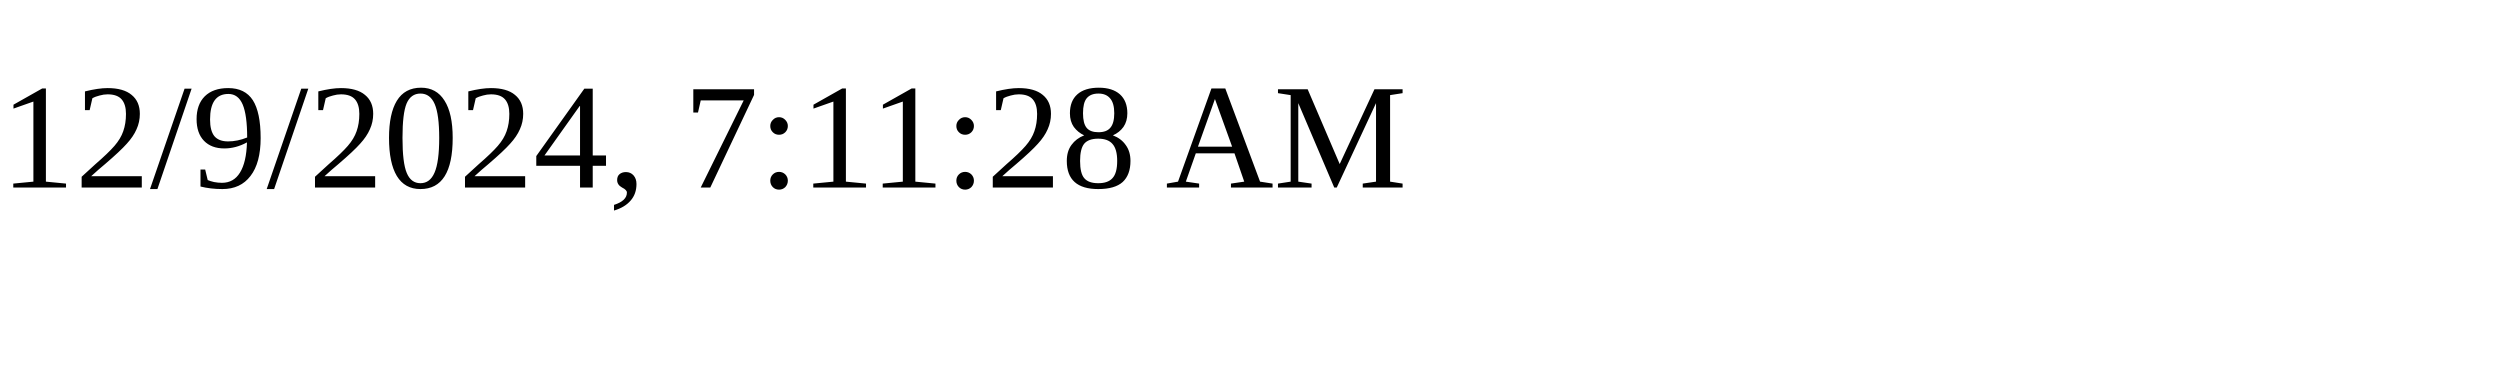
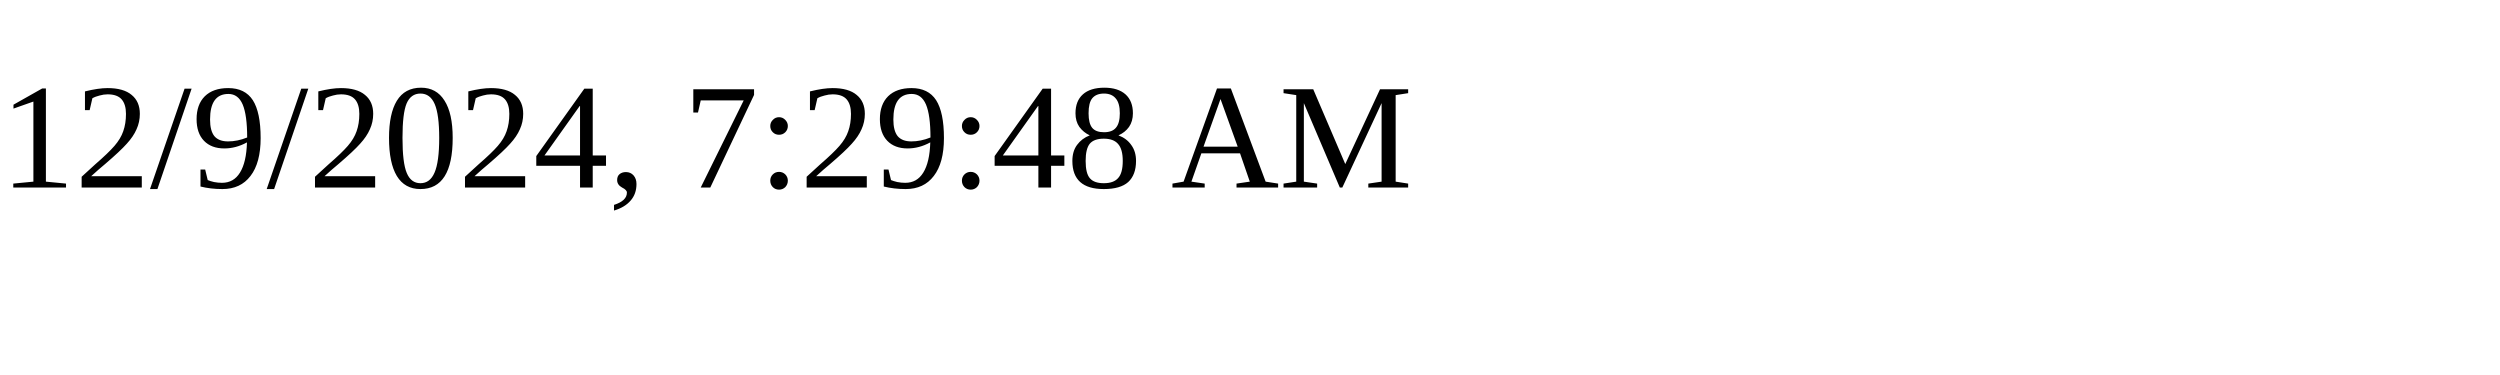
<svg xmlns="http://www.w3.org/2000/svg" height="30" width="200">
-   <text x="0" y="15">12/9/2024, 7:11:28 AM</text>
+   <text x="0" y="15">12/9/2024, 7:29:48 AM</text>
</svg>
